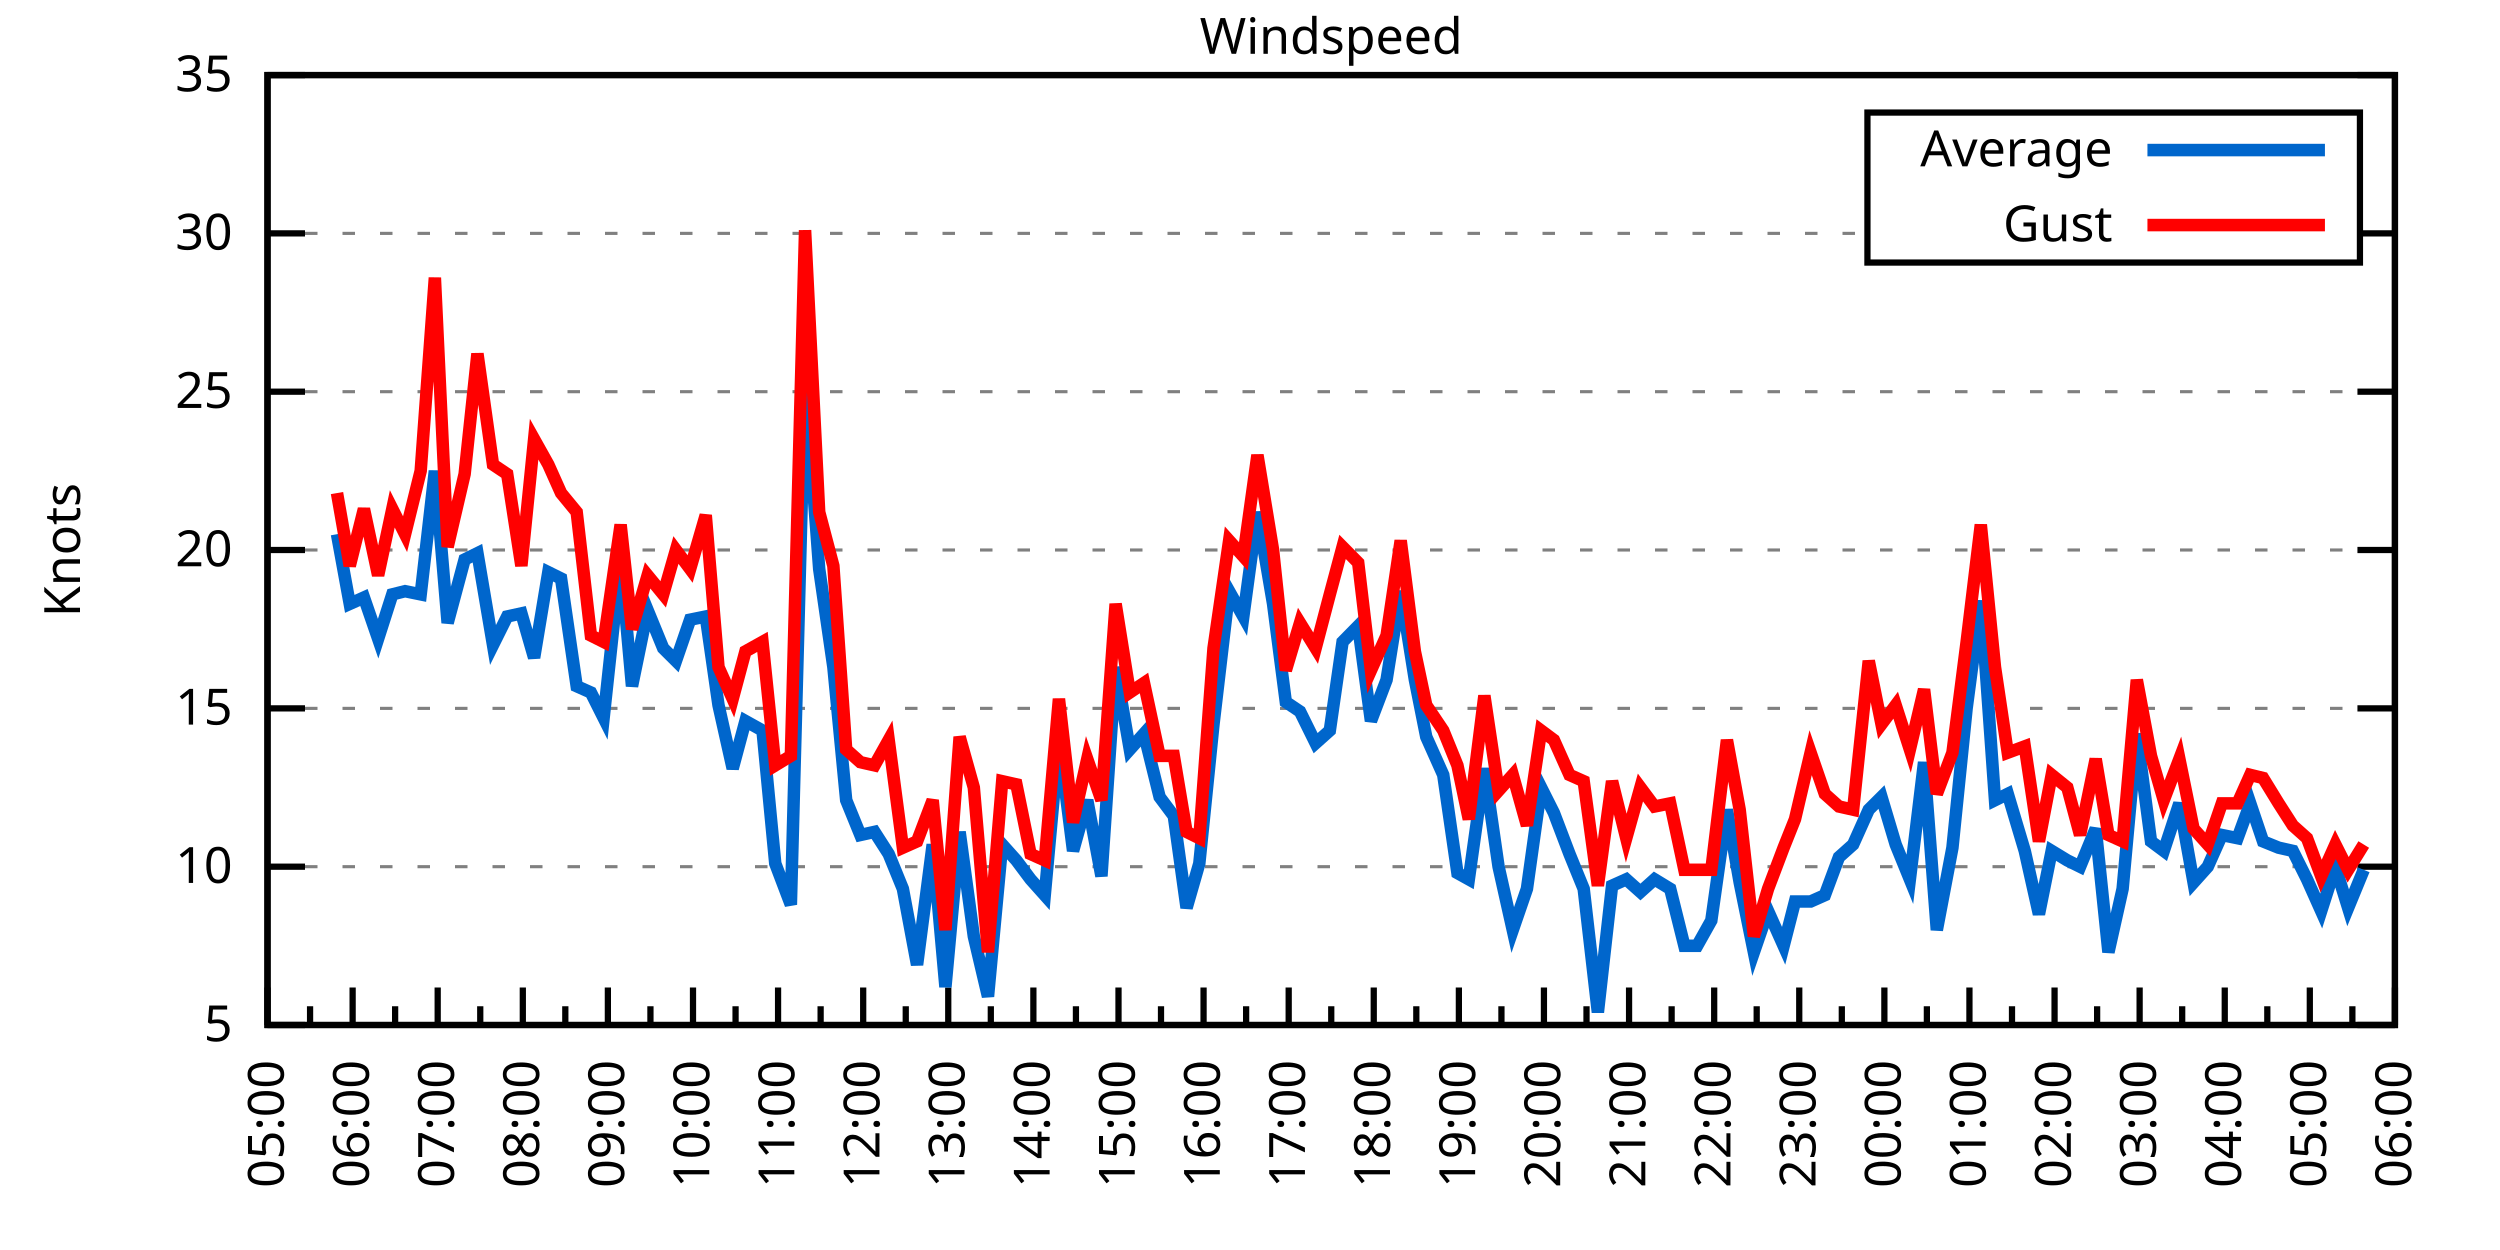
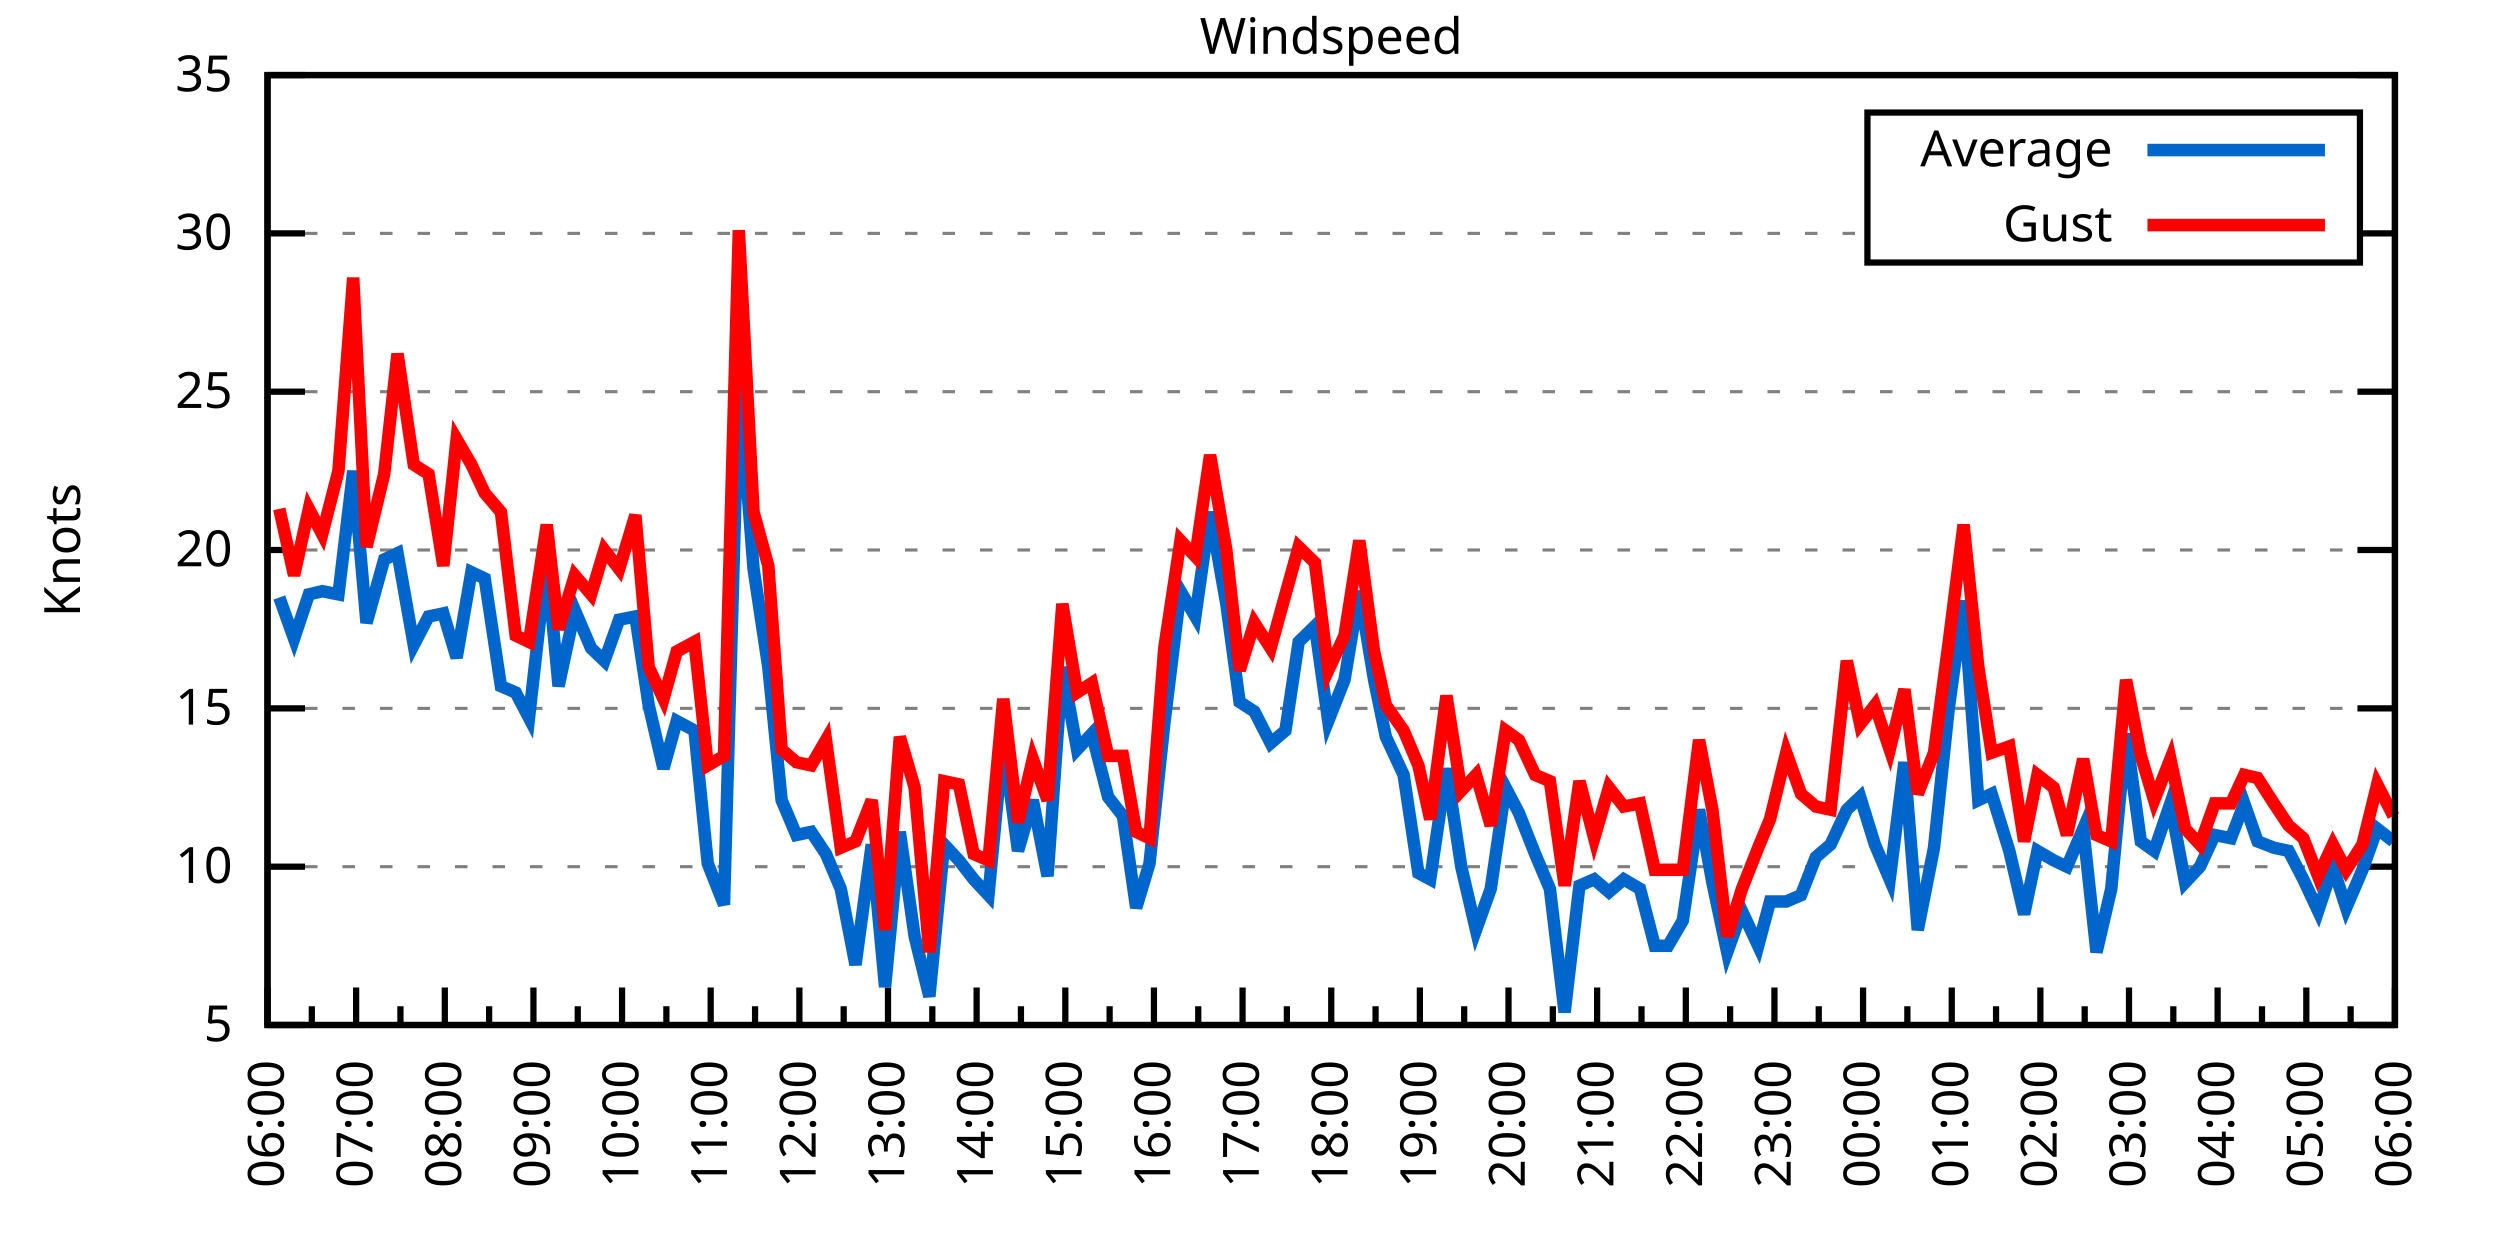
<svg xmlns="http://www.w3.org/2000/svg" xmlns:xlink="http://www.w3.org/1999/xlink" width="400" height="200" viewBox="0 0 400 200">
  <g id="gnuplot_canvas">
    <rect x="0" y="0" width="400" height="200" fill="none" />
    <defs>
      <circle id="gpDot" r="0.5" stroke-width="0.5" stroke="currentColor" />
      <path id="gpPt0" stroke-width="0.333" stroke="currentColor" d="M-1,0 h2 M0,-1 v2" />
      <path id="gpPt1" stroke-width="0.333" stroke="currentColor" d="M-1,-1 L1,1 M1,-1 L-1,1" />
      <path id="gpPt2" stroke-width="0.333" stroke="currentColor" d="M-1,0 L1,0 M0,-1 L0,1 M-1,-1 L1,1 M-1,1 L1,-1" />
      <rect id="gpPt3" stroke-width="0.333" stroke="currentColor" x="-1" y="-1" width="2" height="2" />
      <rect id="gpPt4" stroke-width="0.333" stroke="currentColor" fill="currentColor" x="-1" y="-1" width="2" height="2" />
      <circle id="gpPt5" stroke-width="0.333" stroke="currentColor" cx="0" cy="0" r="1" />
      <use xlink:href="#gpPt5" id="gpPt6" fill="currentColor" stroke="none" />
      <path id="gpPt7" stroke-width="0.333" stroke="currentColor" d="M0,-1.33 L-1.33,0.67 L1.33,0.67 z" />
      <use xlink:href="#gpPt7" id="gpPt8" fill="currentColor" stroke="none" />
      <use xlink:href="#gpPt7" id="gpPt9" stroke="currentColor" transform="rotate(180)" />
      <use xlink:href="#gpPt9" id="gpPt10" fill="currentColor" stroke="none" />
      <use xlink:href="#gpPt3" id="gpPt11" stroke="currentColor" transform="rotate(45)" />
      <use xlink:href="#gpPt11" id="gpPt12" fill="currentColor" stroke="none" />
      <path id="gpPt13" stroke-width="0.333" stroke="currentColor" d="M0,1.330 L1.265,0.411 L0.782,-1.067 L-0.782,-1.076 L-1.265,0.411 z" />
      <use xlink:href="#gpPt13" id="gpPt14" fill="currentColor" stroke="none" />
      <filter id="textbox" filterUnits="objectBoundingBox" x="0" y="0" height="1" width="1">
        <feFlood flood-color="white" flood-opacity="1" result="bgnd" />
        <feComposite in="SourceGraphic" in2="bgnd" operator="atop" />
      </filter>
      <filter id="greybox" filterUnits="objectBoundingBox" x="0" y="0" height="1" width="1">
        <feFlood flood-color="lightgrey" flood-opacity="1" result="grey" />
        <feComposite in="SourceGraphic" in2="grey" operator="atop" />
      </filter>
    </defs>
    <g fill="none" color="white" stroke="currentColor" stroke-width="1.00" stroke-linecap="butt" stroke-linejoin="miter">
</g>
    <g fill="none" color="black" stroke="currentColor" stroke-width="1.00" stroke-linecap="butt" stroke-linejoin="miter">
      <g stroke="none" shape-rendering="crispEdges">
        <polygon fill="rgb(255, 255, 255)" points="42.80,164.00 383.18,164.00 383.18,12.02 42.80,12.02 " />
      </g>
    </g>
    <g fill="none" color="black" stroke="currentColor" stroke-width="1.00" stroke-linecap="butt" stroke-linejoin="miter">
</g>
    <g fill="none" color="black" stroke="black" stroke-width="0.50" stroke-linecap="butt" stroke-linejoin="miter">
</g>
    <g fill="none" color="gray" stroke="currentColor" stroke-width="0.50" stroke-linecap="butt" stroke-linejoin="miter">
      <path stroke="gray" stroke-dasharray="2,4" class="gridline" d="M42.80,164.00 L383.19,164.00  " />
    </g>
    <g fill="none" color="gray" stroke="gray" stroke-width="1.00" stroke-linecap="butt" stroke-linejoin="miter">
</g>
    <g fill="none" color="black" stroke="currentColor" stroke-width="1.00" stroke-linecap="butt" stroke-linejoin="miter">
      <path stroke="black" d="M42.80,164.00 L48.80,164.00 M383.19,164.00 L377.19,164.00  " />
      <g transform="translate(37.20,166.60)" stroke="none" fill="black" font-family="Sans" font-size="8.00" text-anchor="end">
        <text>
          <tspan font-family="Sans"> 5</tspan>
        </text>
      </g>
    </g>
    <g fill="none" color="black" stroke="currentColor" stroke-width="1.00" stroke-linecap="butt" stroke-linejoin="miter">
</g>
    <g fill="none" color="black" stroke="black" stroke-width="0.50" stroke-linecap="butt" stroke-linejoin="miter">
</g>
    <g fill="none" color="gray" stroke="currentColor" stroke-width="0.50" stroke-linecap="butt" stroke-linejoin="miter">
      <path stroke="gray" stroke-dasharray="2,4" class="gridline" d="M42.80,138.67 L383.19,138.67  " />
    </g>
    <g fill="none" color="gray" stroke="gray" stroke-width="1.00" stroke-linecap="butt" stroke-linejoin="miter">
</g>
    <g fill="none" color="black" stroke="currentColor" stroke-width="1.00" stroke-linecap="butt" stroke-linejoin="miter">
      <path stroke="black" d="M42.80,138.67 L48.80,138.67 M383.19,138.67 L377.19,138.67  " />
      <g transform="translate(37.20,141.27)" stroke="none" fill="black" font-family="Sans" font-size="8.00" text-anchor="end">
        <text>
          <tspan font-family="Sans"> 10</tspan>
        </text>
      </g>
    </g>
    <g fill="none" color="black" stroke="currentColor" stroke-width="1.00" stroke-linecap="butt" stroke-linejoin="miter">
</g>
    <g fill="none" color="black" stroke="black" stroke-width="0.50" stroke-linecap="butt" stroke-linejoin="miter">
</g>
    <g fill="none" color="gray" stroke="currentColor" stroke-width="0.50" stroke-linecap="butt" stroke-linejoin="miter">
      <path stroke="gray" stroke-dasharray="2,4" class="gridline" d="M42.80,113.34 L383.19,113.34  " />
    </g>
    <g fill="none" color="gray" stroke="gray" stroke-width="1.00" stroke-linecap="butt" stroke-linejoin="miter">
</g>
    <g fill="none" color="black" stroke="currentColor" stroke-width="1.00" stroke-linecap="butt" stroke-linejoin="miter">
      <path stroke="black" d="M42.80,113.34 L48.80,113.34 M383.19,113.34 L377.19,113.34  " />
      <g transform="translate(37.20,115.94)" stroke="none" fill="black" font-family="Sans" font-size="8.00" text-anchor="end">
        <text>
          <tspan font-family="Sans"> 15</tspan>
        </text>
      </g>
    </g>
    <g fill="none" color="black" stroke="currentColor" stroke-width="1.00" stroke-linecap="butt" stroke-linejoin="miter">
</g>
    <g fill="none" color="black" stroke="black" stroke-width="0.50" stroke-linecap="butt" stroke-linejoin="miter">
</g>
    <g fill="none" color="gray" stroke="currentColor" stroke-width="0.50" stroke-linecap="butt" stroke-linejoin="miter">
      <path stroke="gray" stroke-dasharray="2,4" class="gridline" d="M42.80,88.00 L383.19,88.00  " />
    </g>
    <g fill="none" color="gray" stroke="gray" stroke-width="1.00" stroke-linecap="butt" stroke-linejoin="miter">
</g>
    <g fill="none" color="black" stroke="currentColor" stroke-width="1.00" stroke-linecap="butt" stroke-linejoin="miter">
      <path stroke="black" d="M42.80,88.00 L48.80,88.00 M383.19,88.00 L377.19,88.00  " />
      <g transform="translate(37.20,90.60)" stroke="none" fill="black" font-family="Sans" font-size="8.00" text-anchor="end">
        <text>
          <tspan font-family="Sans"> 20</tspan>
        </text>
      </g>
    </g>
    <g fill="none" color="black" stroke="currentColor" stroke-width="1.00" stroke-linecap="butt" stroke-linejoin="miter">
</g>
    <g fill="none" color="black" stroke="black" stroke-width="0.50" stroke-linecap="butt" stroke-linejoin="miter">
</g>
    <g fill="none" color="gray" stroke="currentColor" stroke-width="0.50" stroke-linecap="butt" stroke-linejoin="miter">
      <path stroke="gray" stroke-dasharray="2,4" class="gridline" d="M42.80,62.67 L383.19,62.67  " />
    </g>
    <g fill="none" color="gray" stroke="gray" stroke-width="1.00" stroke-linecap="butt" stroke-linejoin="miter">
</g>
    <g fill="none" color="black" stroke="currentColor" stroke-width="1.00" stroke-linecap="butt" stroke-linejoin="miter">
      <path stroke="black" d="M42.80,62.67 L48.80,62.67 M383.19,62.67 L377.19,62.67  " />
      <g transform="translate(37.20,65.27)" stroke="none" fill="black" font-family="Sans" font-size="8.00" text-anchor="end">
        <text>
          <tspan font-family="Sans"> 25</tspan>
        </text>
      </g>
    </g>
    <g fill="none" color="black" stroke="currentColor" stroke-width="1.00" stroke-linecap="butt" stroke-linejoin="miter">
</g>
    <g fill="none" color="black" stroke="black" stroke-width="0.50" stroke-linecap="butt" stroke-linejoin="miter">
</g>
    <g fill="none" color="gray" stroke="currentColor" stroke-width="0.50" stroke-linecap="butt" stroke-linejoin="miter">
      <path stroke="gray" stroke-dasharray="2,4" class="gridline" d="M42.80,37.34 L298.79,37.34 M377.59,37.34 L383.19,37.34  " />
    </g>
    <g fill="none" color="gray" stroke="gray" stroke-width="1.00" stroke-linecap="butt" stroke-linejoin="miter">
</g>
    <g fill="none" color="black" stroke="currentColor" stroke-width="1.00" stroke-linecap="butt" stroke-linejoin="miter">
      <path stroke="black" d="M42.80,37.34 L48.80,37.34 M383.19,37.34 L377.19,37.34  " />
      <g transform="translate(37.20,39.94)" stroke="none" fill="black" font-family="Sans" font-size="8.00" text-anchor="end">
        <text>
          <tspan font-family="Sans"> 30</tspan>
        </text>
      </g>
    </g>
    <g fill="none" color="black" stroke="currentColor" stroke-width="1.00" stroke-linecap="butt" stroke-linejoin="miter">
</g>
    <g fill="none" color="black" stroke="black" stroke-width="0.50" stroke-linecap="butt" stroke-linejoin="miter">
</g>
    <g fill="none" color="gray" stroke="currentColor" stroke-width="0.50" stroke-linecap="butt" stroke-linejoin="miter">
      <path stroke="gray" stroke-dasharray="2,4" class="gridline" d="M42.80,12.01 L383.19,12.01  " />
    </g>
    <g fill="none" color="gray" stroke="gray" stroke-width="1.00" stroke-linecap="butt" stroke-linejoin="miter">
</g>
    <g fill="none" color="black" stroke="currentColor" stroke-width="1.00" stroke-linecap="butt" stroke-linejoin="miter">
      <path stroke="black" d="M42.80,12.01 L48.80,12.01 M383.19,12.01 L377.19,12.01  " />
      <g transform="translate(37.20,14.61)" stroke="none" fill="black" font-family="Sans" font-size="8.00" text-anchor="end">
        <text>
          <tspan font-family="Sans"> 35</tspan>
        </text>
      </g>
    </g>
    <g fill="none" color="black" stroke="currentColor" stroke-width="1.00" stroke-linecap="butt" stroke-linejoin="miter">
      <path stroke="black" d="M42.80,164.00 L42.80,158.00  " />
      <g transform="translate(45.40,169.60) rotate(270)" stroke="none" fill="black" font-family="Sans" font-size="8.00" text-anchor="end">
        <text>
+           <tspan font-family="Sans">06:00</tspan>
+         </text>
+       </g>
+     </g>
+     <g fill="none" color="black" stroke="currentColor" stroke-width="1.00" stroke-linecap="butt" stroke-linejoin="miter">
+       <path stroke="black" d="M49.89,164.00 L49.89,161.00 M56.98,164.00 L56.98,158.00  " />
+       <g transform="translate(59.58,169.60) rotate(270)" stroke="none" fill="black" font-family="Sans" font-size="8.00" text-anchor="end">
+         <text>
+           <tspan font-family="Sans">07:00</tspan>
+         </text>
+       </g>
+     </g>
+     <g fill="none" color="black" stroke="currentColor" stroke-width="1.00" stroke-linecap="butt" stroke-linejoin="miter">
+       <path stroke="black" d="M64.07,164.00 L64.07,161.00 M71.17,164.00 L71.17,158.00  " />
+       <g transform="translate(73.77,169.60) rotate(270)" stroke="none" fill="black" font-family="Sans" font-size="8.00" text-anchor="end">
+         <text>
+           <tspan font-family="Sans">08:00</tspan>
+         </text>
+       </g>
+     </g>
+     <g fill="none" color="black" stroke="currentColor" stroke-width="1.00" stroke-linecap="butt" stroke-linejoin="miter">
+       <path stroke="black" d="M78.26,164.00 L78.26,161.00 M85.35,164.00 L85.35,158.00  " />
+       <g transform="translate(87.95,169.60) rotate(270)" stroke="none" fill="black" font-family="Sans" font-size="8.00" text-anchor="end">
+         <text>
+           <tspan font-family="Sans">09:00</tspan>
+         </text>
+       </g>
+     </g>
+     <g fill="none" color="black" stroke="currentColor" stroke-width="1.00" stroke-linecap="butt" stroke-linejoin="miter">
+       <path stroke="black" d="M92.44,164.00 L92.44,161.00 M99.53,164.00 L99.53,158.00  " />
+       <g transform="translate(102.13,169.60) rotate(270)" stroke="none" fill="black" font-family="Sans" font-size="8.00" text-anchor="end">
+         <text>
+           <tspan font-family="Sans">10:00</tspan>
+         </text>
+       </g>
+     </g>
+     <g fill="none" color="black" stroke="currentColor" stroke-width="1.00" stroke-linecap="butt" stroke-linejoin="miter">
+       <path stroke="black" d="M106.62,164.00 L106.62,161.00 M113.71,164.00 L113.71,158.00  " />
+       <g transform="translate(116.31,169.60) rotate(270)" stroke="none" fill="black" font-family="Sans" font-size="8.00" text-anchor="end">
+         <text>
+           <tspan font-family="Sans">11:00</tspan>
+         </text>
+       </g>
+     </g>
+     <g fill="none" color="black" stroke="currentColor" stroke-width="1.00" stroke-linecap="butt" stroke-linejoin="miter">
+       <path stroke="black" d="M120.81,164.00 L120.81,161.00 M127.90,164.00 L127.90,158.00  " />
+       <g transform="translate(130.50,169.60) rotate(270)" stroke="none" fill="black" font-family="Sans" font-size="8.00" text-anchor="end">
+         <text>
+           <tspan font-family="Sans">12:00</tspan>
+         </text>
+       </g>
+     </g>
+     <g fill="none" color="black" stroke="currentColor" stroke-width="1.00" stroke-linecap="butt" stroke-linejoin="miter">
+       <path stroke="black" d="M134.99,164.00 L134.99,161.00 M142.08,164.00 L142.08,158.00  " />
+       <g transform="translate(144.68,169.60) rotate(270)" stroke="none" fill="black" font-family="Sans" font-size="8.00" text-anchor="end">
+         <text>
+           <tspan font-family="Sans">13:00</tspan>
+         </text>
+       </g>
+     </g>
+     <g fill="none" color="black" stroke="currentColor" stroke-width="1.00" stroke-linecap="butt" stroke-linejoin="miter">
+       <path stroke="black" d="M149.17,164.00 L149.17,161.00 M156.26,164.00 L156.26,158.00  " />
+       <g transform="translate(158.86,169.60) rotate(270)" stroke="none" fill="black" font-family="Sans" font-size="8.00" text-anchor="end">
+         <text>
+           <tspan font-family="Sans">14:00</tspan>
+         </text>
+       </g>
+     </g>
+     <g fill="none" color="black" stroke="currentColor" stroke-width="1.00" stroke-linecap="butt" stroke-linejoin="miter">
+       <path stroke="black" d="M163.35,164.00 L163.35,161.00 M170.45,164.00 L170.45,158.00  " />
+       <g transform="translate(173.05,169.60) rotate(270)" stroke="none" fill="black" font-family="Sans" font-size="8.00" text-anchor="end">
+         <text>
+           <tspan font-family="Sans">15:00</tspan>
+         </text>
+       </g>
+     </g>
+     <g fill="none" color="black" stroke="currentColor" stroke-width="1.00" stroke-linecap="butt" stroke-linejoin="miter">
+       <path stroke="black" d="M177.54,164.00 L177.54,161.00 M184.63,164.00 L184.63,158.00  " />
+       <g transform="translate(187.23,169.60) rotate(270)" stroke="none" fill="black" font-family="Sans" font-size="8.00" text-anchor="end">
+         <text>
+           <tspan font-family="Sans">16:00</tspan>
+         </text>
+       </g>
+     </g>
+     <g fill="none" color="black" stroke="currentColor" stroke-width="1.00" stroke-linecap="butt" stroke-linejoin="miter">
+       <path stroke="black" d="M191.72,164.00 L191.72,161.00 M198.81,164.00 L198.81,158.00  " />
+       <g transform="translate(201.41,169.60) rotate(270)" stroke="none" fill="black" font-family="Sans" font-size="8.00" text-anchor="end">
+         <text>
+           <tspan font-family="Sans">17:00</tspan>
+         </text>
+       </g>
+     </g>
+     <g fill="none" color="black" stroke="currentColor" stroke-width="1.00" stroke-linecap="butt" stroke-linejoin="miter">
+       <path stroke="black" d="M205.90,164.00 L205.90,161.00 M213.00,164.00 L213.00,158.00  " />
+       <g transform="translate(215.60,169.60) rotate(270)" stroke="none" fill="black" font-family="Sans" font-size="8.00" text-anchor="end">
+         <text>
+           <tspan font-family="Sans">18:00</tspan>
+         </text>
+       </g>
+     </g>
+     <g fill="none" color="black" stroke="currentColor" stroke-width="1.00" stroke-linecap="butt" stroke-linejoin="miter">
+       <path stroke="black" d="M220.09,164.00 L220.09,161.00 M227.18,164.00 L227.18,158.00  " />
+       <g transform="translate(229.78,169.60) rotate(270)" stroke="none" fill="black" font-family="Sans" font-size="8.00" text-anchor="end">
+         <text>
+           <tspan font-family="Sans">19:00</tspan>
+         </text>
+       </g>
+     </g>
+     <g fill="none" color="black" stroke="currentColor" stroke-width="1.00" stroke-linecap="butt" stroke-linejoin="miter">
+       <path stroke="black" d="M234.27,164.00 L234.27,161.00 M241.36,164.00 L241.36,158.00  " />
+       <g transform="translate(243.96,169.60) rotate(270)" stroke="none" fill="black" font-family="Sans" font-size="8.00" text-anchor="end">
+         <text>
+           <tspan font-family="Sans">20:00</tspan>
+         </text>
+       </g>
+     </g>
+     <g fill="none" color="black" stroke="currentColor" stroke-width="1.00" stroke-linecap="butt" stroke-linejoin="miter">
+       <path stroke="black" d="M248.45,164.00 L248.45,161.00 M255.54,164.00 L255.54,158.00  " />
+       <g transform="translate(258.14,169.60) rotate(270)" stroke="none" fill="black" font-family="Sans" font-size="8.00" text-anchor="end">
+         <text>
+           <tspan font-family="Sans">21:00</tspan>
+         </text>
+       </g>
+     </g>
+     <g fill="none" color="black" stroke="currentColor" stroke-width="1.00" stroke-linecap="butt" stroke-linejoin="miter">
+       <path stroke="black" d="M262.64,164.00 L262.64,161.00 M269.73,164.00 L269.73,158.00  " />
+       <g transform="translate(272.33,169.60) rotate(270)" stroke="none" fill="black" font-family="Sans" font-size="8.00" text-anchor="end">
+         <text>
+           <tspan font-family="Sans">22:00</tspan>
+         </text>
+       </g>
+     </g>
+     <g fill="none" color="black" stroke="currentColor" stroke-width="1.00" stroke-linecap="butt" stroke-linejoin="miter">
+       <path stroke="black" d="M276.82,164.00 L276.82,161.00 M283.91,164.00 L283.91,158.00  " />
+       <g transform="translate(286.51,169.60) rotate(270)" stroke="none" fill="black" font-family="Sans" font-size="8.00" text-anchor="end">
+         <text>
+           <tspan font-family="Sans">23:00</tspan>
+         </text>
+       </g>
+     </g>
+     <g fill="none" color="black" stroke="currentColor" stroke-width="1.00" stroke-linecap="butt" stroke-linejoin="miter">
+       <path stroke="black" d="M291.00,164.00 L291.00,161.00 M298.09,164.00 L298.09,158.00  " />
+       <g transform="translate(300.69,169.60) rotate(270)" stroke="none" fill="black" font-family="Sans" font-size="8.00" text-anchor="end">
+         <text>
+           <tspan font-family="Sans">00:00</tspan>
+         </text>
+       </g>
+     </g>
+     <g fill="none" color="black" stroke="currentColor" stroke-width="1.00" stroke-linecap="butt" stroke-linejoin="miter">
+       <path stroke="black" d="M305.18,164.00 L305.18,161.00 M312.28,164.00 L312.28,158.00  " />
+       <g transform="translate(314.88,169.60) rotate(270)" stroke="none" fill="black" font-family="Sans" font-size="8.00" text-anchor="end">
+         <text>
+           <tspan font-family="Sans">01:00</tspan>
+         </text>
+       </g>
+     </g>
+     <g fill="none" color="black" stroke="currentColor" stroke-width="1.00" stroke-linecap="butt" stroke-linejoin="miter">
+       <path stroke="black" d="M319.37,164.00 L319.37,161.00 M326.46,164.00 L326.46,158.00  " />
+       <g transform="translate(329.06,169.60) rotate(270)" stroke="none" fill="black" font-family="Sans" font-size="8.00" text-anchor="end">
+         <text>
+           <tspan font-family="Sans">02:00</tspan>
+         </text>
+       </g>
+     </g>
+     <g fill="none" color="black" stroke="currentColor" stroke-width="1.00" stroke-linecap="butt" stroke-linejoin="miter">
+       <path stroke="black" d="M333.55,164.00 L333.55,161.00 M340.64,164.00 L340.64,158.00  " />
+       <g transform="translate(343.24,169.60) rotate(270)" stroke="none" fill="black" font-family="Sans" font-size="8.00" text-anchor="end">
+         <text>
+           <tspan font-family="Sans">03:00</tspan>
+         </text>
+       </g>
+     </g>
+     <g fill="none" color="black" stroke="currentColor" stroke-width="1.00" stroke-linecap="butt" stroke-linejoin="miter">
+       <path stroke="black" d="M347.73,164.00 L347.73,161.00 M354.82,164.00 L354.82,158.00  " />
+       <g transform="translate(357.42,169.60) rotate(270)" stroke="none" fill="black" font-family="Sans" font-size="8.00" text-anchor="end">
+         <text>
+           <tspan font-family="Sans">04:00</tspan>
+         </text>
+       </g>
+     </g>
+     <g fill="none" color="black" stroke="currentColor" stroke-width="1.00" stroke-linecap="butt" stroke-linejoin="miter">
+       <path stroke="black" d="M361.92,164.00 L361.92,161.00 M369.01,164.00 L369.01,158.00  " />
+       <g transform="translate(371.61,169.60) rotate(270)" stroke="none" fill="black" font-family="Sans" font-size="8.00" text-anchor="end">
+         <text>
          <tspan font-family="Sans">05:00</tspan>
        </text>
      </g>
    </g>
    <g fill="none" color="black" stroke="currentColor" stroke-width="1.00" stroke-linecap="butt" stroke-linejoin="miter">
-       <path stroke="black" d="M49.61,164.00 L49.61,161.00 M56.42,164.00 L56.42,158.00  " />
-       <g transform="translate(59.02,169.60) rotate(270)" stroke="none" fill="black" font-family="Sans" font-size="8.00" text-anchor="end">
-         <text>
-           <tspan font-family="Sans">06:00</tspan>
-         </text>
-       </g>
-     </g>
-     <g fill="none" color="black" stroke="currentColor" stroke-width="1.00" stroke-linecap="butt" stroke-linejoin="miter">
-       <path stroke="black" d="M63.22,164.00 L63.22,161.00 M70.03,164.00 L70.03,158.00  " />
-       <g transform="translate(72.63,169.60) rotate(270)" stroke="none" fill="black" font-family="Sans" font-size="8.00" text-anchor="end">
-         <text>
-           <tspan font-family="Sans">07:00</tspan>
-         </text>
-       </g>
-     </g>
-     <g fill="none" color="black" stroke="currentColor" stroke-width="1.00" stroke-linecap="butt" stroke-linejoin="miter">
-       <path stroke="black" d="M76.84,164.00 L76.84,161.00 M83.65,164.00 L83.65,158.00  " />
-       <g transform="translate(86.25,169.60) rotate(270)" stroke="none" fill="black" font-family="Sans" font-size="8.00" text-anchor="end">
-         <text>
-           <tspan font-family="Sans">08:00</tspan>
-         </text>
-       </g>
-     </g>
-     <g fill="none" color="black" stroke="currentColor" stroke-width="1.00" stroke-linecap="butt" stroke-linejoin="miter">
-       <path stroke="black" d="M90.45,164.00 L90.45,161.00 M97.26,164.00 L97.26,158.00  " />
-       <g transform="translate(99.86,169.60) rotate(270)" stroke="none" fill="black" font-family="Sans" font-size="8.00" text-anchor="end">
-         <text>
-           <tspan font-family="Sans">09:00</tspan>
-         </text>
-       </g>
-     </g>
-     <g fill="none" color="black" stroke="currentColor" stroke-width="1.00" stroke-linecap="butt" stroke-linejoin="miter">
-       <path stroke="black" d="M104.07,164.00 L104.07,161.00 M110.88,164.00 L110.88,158.00  " />
-       <g transform="translate(113.48,169.60) rotate(270)" stroke="none" fill="black" font-family="Sans" font-size="8.00" text-anchor="end">
-         <text>
-           <tspan font-family="Sans">10:00</tspan>
-         </text>
-       </g>
-     </g>
-     <g fill="none" color="black" stroke="currentColor" stroke-width="1.00" stroke-linecap="butt" stroke-linejoin="miter">
-       <path stroke="black" d="M117.69,164.00 L117.69,161.00 M124.49,164.00 L124.49,158.00  " />
-       <g transform="translate(127.09,169.60) rotate(270)" stroke="none" fill="black" font-family="Sans" font-size="8.00" text-anchor="end">
-         <text>
-           <tspan font-family="Sans">11:00</tspan>
-         </text>
-       </g>
-     </g>
-     <g fill="none" color="black" stroke="currentColor" stroke-width="1.00" stroke-linecap="butt" stroke-linejoin="miter">
-       <path stroke="black" d="M131.30,164.00 L131.30,161.00 M138.11,164.00 L138.11,158.00  " />
-       <g transform="translate(140.71,169.60) rotate(270)" stroke="none" fill="black" font-family="Sans" font-size="8.00" text-anchor="end">
-         <text>
-           <tspan font-family="Sans">12:00</tspan>
-         </text>
-       </g>
-     </g>
-     <g fill="none" color="black" stroke="currentColor" stroke-width="1.00" stroke-linecap="butt" stroke-linejoin="miter">
-       <path stroke="black" d="M144.92,164.00 L144.92,161.00 M151.72,164.00 L151.72,158.00  " />
-       <g transform="translate(154.32,169.60) rotate(270)" stroke="none" fill="black" font-family="Sans" font-size="8.00" text-anchor="end">
-         <text>
-           <tspan font-family="Sans">13:00</tspan>
-         </text>
-       </g>
-     </g>
-     <g fill="none" color="black" stroke="currentColor" stroke-width="1.00" stroke-linecap="butt" stroke-linejoin="miter">
-       <path stroke="black" d="M158.53,164.00 L158.53,161.00 M165.34,164.00 L165.34,158.00  " />
-       <g transform="translate(167.94,169.60) rotate(270)" stroke="none" fill="black" font-family="Sans" font-size="8.00" text-anchor="end">
-         <text>
-           <tspan font-family="Sans">14:00</tspan>
-         </text>
-       </g>
-     </g>
-     <g fill="none" color="black" stroke="currentColor" stroke-width="1.00" stroke-linecap="butt" stroke-linejoin="miter">
-       <path stroke="black" d="M172.15,164.00 L172.15,161.00 M178.96,164.00 L178.96,158.00  " />
-       <g transform="translate(181.56,169.60) rotate(270)" stroke="none" fill="black" font-family="Sans" font-size="8.00" text-anchor="end">
-         <text>
-           <tspan font-family="Sans">15:00</tspan>
-         </text>
-       </g>
-     </g>
-     <g fill="none" color="black" stroke="currentColor" stroke-width="1.00" stroke-linecap="butt" stroke-linejoin="miter">
-       <path stroke="black" d="M185.76,164.00 L185.76,161.00 M192.57,164.00 L192.57,158.00  " />
-       <g transform="translate(195.17,169.60) rotate(270)" stroke="none" fill="black" font-family="Sans" font-size="8.00" text-anchor="end">
-         <text>
-           <tspan font-family="Sans">16:00</tspan>
-         </text>
-       </g>
-     </g>
-     <g fill="none" color="black" stroke="currentColor" stroke-width="1.00" stroke-linecap="butt" stroke-linejoin="miter">
-       <path stroke="black" d="M199.38,164.00 L199.38,161.00 M206.19,164.00 L206.19,158.00  " />
-       <g transform="translate(208.79,169.60) rotate(270)" stroke="none" fill="black" font-family="Sans" font-size="8.00" text-anchor="end">
-         <text>
-           <tspan font-family="Sans">17:00</tspan>
-         </text>
-       </g>
-     </g>
-     <g fill="none" color="black" stroke="currentColor" stroke-width="1.00" stroke-linecap="butt" stroke-linejoin="miter">
-       <path stroke="black" d="M213.00,164.00 L213.00,161.00 M219.80,164.00 L219.80,158.00  " />
-       <g transform="translate(222.40,169.60) rotate(270)" stroke="none" fill="black" font-family="Sans" font-size="8.00" text-anchor="end">
-         <text>
-           <tspan font-family="Sans">18:00</tspan>
-         </text>
-       </g>
-     </g>
-     <g fill="none" color="black" stroke="currentColor" stroke-width="1.00" stroke-linecap="butt" stroke-linejoin="miter">
-       <path stroke="black" d="M226.61,164.00 L226.61,161.00 M233.42,164.00 L233.42,158.00  " />
-       <g transform="translate(236.02,169.60) rotate(270)" stroke="none" fill="black" font-family="Sans" font-size="8.00" text-anchor="end">
-         <text>
-           <tspan font-family="Sans">19:00</tspan>
-         </text>
-       </g>
-     </g>
-     <g fill="none" color="black" stroke="currentColor" stroke-width="1.00" stroke-linecap="butt" stroke-linejoin="miter">
-       <path stroke="black" d="M240.23,164.00 L240.23,161.00 M247.03,164.00 L247.03,158.00  " />
-       <g transform="translate(249.63,169.60) rotate(270)" stroke="none" fill="black" font-family="Sans" font-size="8.00" text-anchor="end">
-         <text>
-           <tspan font-family="Sans">20:00</tspan>
-         </text>
-       </g>
-     </g>
-     <g fill="none" color="black" stroke="currentColor" stroke-width="1.00" stroke-linecap="butt" stroke-linejoin="miter">
-       <path stroke="black" d="M253.84,164.00 L253.84,161.00 M260.65,164.00 L260.65,158.00  " />
-       <g transform="translate(263.25,169.60) rotate(270)" stroke="none" fill="black" font-family="Sans" font-size="8.00" text-anchor="end">
-         <text>
-           <tspan font-family="Sans">21:00</tspan>
-         </text>
-       </g>
-     </g>
-     <g fill="none" color="black" stroke="currentColor" stroke-width="1.00" stroke-linecap="butt" stroke-linejoin="miter">
-       <path stroke="black" d="M267.46,164.00 L267.46,161.00 M274.27,164.00 L274.27,158.00  " />
-       <g transform="translate(276.87,169.60) rotate(270)" stroke="none" fill="black" font-family="Sans" font-size="8.00" text-anchor="end">
-         <text>
-           <tspan font-family="Sans">22:00</tspan>
-         </text>
-       </g>
-     </g>
-     <g fill="none" color="black" stroke="currentColor" stroke-width="1.00" stroke-linecap="butt" stroke-linejoin="miter">
-       <path stroke="black" d="M281.07,164.00 L281.07,161.00 M287.88,164.00 L287.88,158.00  " />
-       <g transform="translate(290.48,169.60) rotate(270)" stroke="none" fill="black" font-family="Sans" font-size="8.00" text-anchor="end">
-         <text>
-           <tspan font-family="Sans">23:00</tspan>
-         </text>
-       </g>
-     </g>
-     <g fill="none" color="black" stroke="currentColor" stroke-width="1.00" stroke-linecap="butt" stroke-linejoin="miter">
-       <path stroke="black" d="M294.69,164.00 L294.69,161.00 M301.50,164.00 L301.50,158.00  " />
-       <g transform="translate(304.10,169.60) rotate(270)" stroke="none" fill="black" font-family="Sans" font-size="8.00" text-anchor="end">
-         <text>
-           <tspan font-family="Sans">00:00</tspan>
-         </text>
-       </g>
-     </g>
-     <g fill="none" color="black" stroke="currentColor" stroke-width="1.00" stroke-linecap="butt" stroke-linejoin="miter">
-       <path stroke="black" d="M308.30,164.00 L308.30,161.00 M315.11,164.00 L315.11,158.00  " />
-       <g transform="translate(317.71,169.60) rotate(270)" stroke="none" fill="black" font-family="Sans" font-size="8.00" text-anchor="end">
-         <text>
-           <tspan font-family="Sans">01:00</tspan>
-         </text>
-       </g>
-     </g>
-     <g fill="none" color="black" stroke="currentColor" stroke-width="1.00" stroke-linecap="butt" stroke-linejoin="miter">
-       <path stroke="black" d="M321.92,164.00 L321.92,161.00 M328.73,164.00 L328.73,158.00  " />
-       <g transform="translate(331.33,169.60) rotate(270)" stroke="none" fill="black" font-family="Sans" font-size="8.00" text-anchor="end">
-         <text>
-           <tspan font-family="Sans">02:00</tspan>
-         </text>
-       </g>
-     </g>
-     <g fill="none" color="black" stroke="currentColor" stroke-width="1.00" stroke-linecap="butt" stroke-linejoin="miter">
-       <path stroke="black" d="M335.54,164.00 L335.54,161.00 M342.34,164.00 L342.34,158.00  " />
-       <g transform="translate(344.94,169.60) rotate(270)" stroke="none" fill="black" font-family="Sans" font-size="8.00" text-anchor="end">
-         <text>
-           <tspan font-family="Sans">03:00</tspan>
-         </text>
-       </g>
-     </g>
-     <g fill="none" color="black" stroke="currentColor" stroke-width="1.00" stroke-linecap="butt" stroke-linejoin="miter">
-       <path stroke="black" d="M349.15,164.00 L349.15,161.00 M355.96,164.00 L355.96,158.00  " />
-       <g transform="translate(358.56,169.60) rotate(270)" stroke="none" fill="black" font-family="Sans" font-size="8.00" text-anchor="end">
-         <text>
-           <tspan font-family="Sans">04:00</tspan>
-         </text>
-       </g>
-     </g>
-     <g fill="none" color="black" stroke="currentColor" stroke-width="1.00" stroke-linecap="butt" stroke-linejoin="miter">
-       <path stroke="black" d="M362.77,164.00 L362.77,161.00 M369.57,164.00 L369.57,158.00  " />
-       <g transform="translate(372.17,169.60) rotate(270)" stroke="none" fill="black" font-family="Sans" font-size="8.00" text-anchor="end">
-         <text>
-           <tspan font-family="Sans">05:00</tspan>
-         </text>
-       </g>
-     </g>
-     <g fill="none" color="black" stroke="currentColor" stroke-width="1.00" stroke-linecap="butt" stroke-linejoin="miter">
-       <path stroke="black" d="M376.38,164.00 L376.38,161.00 M383.19,164.00 L383.19,158.00  " />
+       <path stroke="black" d="M376.10,164.00 L376.10,161.00 M383.19,164.00 L383.19,158.00  " />
      <g transform="translate(385.79,169.60) rotate(270)" stroke="none" fill="black" font-family="Sans" font-size="8.00" text-anchor="end">
        <text>
          <tspan font-family="Sans">06:00</tspan>
        </text>
      </g>
    </g>
    <g fill="none" color="black" stroke="currentColor" stroke-width="1.00" stroke-linecap="butt" stroke-linejoin="miter">
</g>
    <g fill="none" color="black" stroke="currentColor" stroke-width="1.00" stroke-linecap="butt" stroke-linejoin="miter">
      <path stroke="black" d="M42.80,12.01 L42.80,164.00 L383.19,164.00 L383.19,12.01 L42.80,12.01 Z  " />
    </g>
    <g fill="none" color="black" stroke="currentColor" stroke-width="1.00" stroke-linecap="butt" stroke-linejoin="miter">
      <g transform="translate(12.80,88.01) rotate(270)" stroke="none" fill="black" font-family="Sans" font-size="8.00" text-anchor="middle">
        <text>
          <tspan font-family="Sans">Knots</tspan>
        </text>
      </g>
    </g>
    <g fill="none" color="black" stroke="currentColor" stroke-width="1.00" stroke-linecap="butt" stroke-linejoin="miter">
</g>
    <g fill="none" color="black" stroke="currentColor" stroke-width="1.00" stroke-linecap="butt" stroke-linejoin="miter">
      <path stroke="black" d="M298.79,42.01 L298.79,18.01 L377.59,18.01 L377.59,42.01 L298.79,42.01 Z  " />
    </g>
    <g id="Windspeed_plot_1">
      <g fill="none" color="white" stroke="black" stroke-width="2.00" stroke-linecap="butt" stroke-linejoin="miter">
</g>
      <g fill="none" color="black" stroke="currentColor" stroke-width="2.00" stroke-linecap="butt" stroke-linejoin="miter">
        <g transform="translate(337.99,26.61)" stroke="none" fill="black" font-family="Sans" font-size="8.00" text-anchor="end">
          <text>
            <tspan font-family="Sans">Average</tspan>
          </text>
        </g>
      </g>
      <g fill="none" color="black" stroke="currentColor" stroke-width="2.00" stroke-linecap="butt" stroke-linejoin="miter">
-         <path stroke="rgb(  0, 102, 204)" d="M343.59,24.01 L371.99,24.01 M53.92,85.47 L55.96,96.62 L58.23,95.60 L60.50,102.19 L62.77,95.10 L64.81,94.59   L67.31,95.10 L69.58,75.34 L71.62,99.66 L74.34,89.52 L76.39,88.51 L78.88,103.20 L81.15,98.64 L83.42,98.14   L85.46,105.23 L87.73,91.55 L89.77,92.56 L92.27,109.79 L94.54,110.80 L96.58,114.86 L99.30,89.52 L101.12,109.79   L103.62,97.63 L106.11,103.71 L108.15,105.74 L110.42,99.15 L112.92,98.64 L114.96,112.83 L117.23,122.96 L119.27,115.36   L122.00,116.88 L124.04,138.16 L126.54,144.75 L128.81,60.65 L131.07,91.04 L133.34,106.75 L135.39,128.03 L137.66,133.60   L139.92,133.10 L142.19,136.64 L144.46,142.21 L146.73,154.37 L149.23,135.12 L151.27,157.92 L153.54,133.10 L155.81,149.81   L158.08,159.44 L160.35,135.12 L162.62,137.66 L164.89,140.69 L167.16,143.23 L169.43,118.40 L171.69,136.14 L173.96,128.03   L176.23,140.19 L178.50,106.75 L180.77,119.92 L183.04,117.39 L185.54,127.52 L187.81,130.56 L189.85,145.25 L191.89,138.16   L194.16,115.87 L196.66,94.59 L198.93,98.64 L201.19,81.93 L203.69,96.62 L205.73,112.32 L208.00,113.84 L210.50,118.91   L212.77,116.88 L214.81,102.70 L217.31,100.16 L219.35,115.36 L221.85,108.78 L224.11,94.59 L226.38,108.78 L228.20,117.90   L230.92,123.98 L233.19,139.68 L235.01,140.69 L237.50,122.96 L239.77,138.67 L242.04,148.80 L244.31,142.21 L246.58,126.00   L248.62,130.06 L251.12,136.64 L253.39,142.21 L255.66,161.97 L257.93,141.71 L260.20,140.69 L262.47,142.72 L264.73,140.69   L267.23,142.21 L269.50,151.33 L271.54,151.33 L273.81,147.28 L276.31,129.55 L278.35,141.20 L280.62,152.35 L282.89,145.76   L285.38,151.33 L287.20,144.24 L289.70,144.24 L291.97,143.23 L294.23,137.15 L296.50,135.12 L299.00,129.55 L301.04,127.52   L303.31,135.12 L305.58,140.69 L307.85,121.95 L309.89,148.80 L312.39,135.63 L314.66,113.34 L316.93,96.11 L319.20,128.03   L321.24,127.02 L323.96,136.14 L326.23,146.27 L328.27,136.14 L330.77,137.66 L332.81,138.67 L335.31,132.59 L337.35,152.35   L339.62,142.21 L341.89,117.39 L344.16,134.62 L346.20,136.14 L348.70,128.54 L350.97,141.20 L353.24,138.67 L355.50,133.60   L358.00,134.11 L360.04,128.54 L362.09,134.62 L364.58,135.63 L366.85,136.14 L369.12,140.69 L371.39,145.76 L373.66,138.67   L375.70,145.25 L378.20,139.17  " />
+         <path stroke="rgb(  0, 102, 204)" d="M343.59,24.01 L371.99,24.01 M44.69,95.60 L47.05,102.19 L49.42,95.10 L51.55,94.59 L54.15,95.10 L56.51,75.34   L58.64,99.66 L61.47,89.52 L63.60,88.51 L66.20,103.20 L68.57,98.64 L70.93,98.14 L73.06,105.23 L75.42,91.55   L77.55,92.56 L80.15,109.79 L82.51,110.80 L84.64,114.86 L87.48,89.52 L89.37,109.79 L91.97,97.63 L94.57,103.71   L96.70,105.74 L99.06,99.15 L101.66,98.64 L103.79,112.83 L106.15,122.96 L108.28,115.36 L111.11,116.88 L113.24,138.16   L115.84,144.75 L118.21,60.65 L120.57,91.04 L122.93,106.75 L125.06,128.03 L127.42,133.60 L129.79,133.10 L132.15,136.64   L134.52,142.21 L136.88,154.37 L139.48,135.12 L141.61,157.92 L143.97,133.10 L146.34,149.81 L148.70,159.44 L151.06,135.12   L153.43,137.66 L155.79,140.69 L158.15,143.23 L160.52,118.40 L162.88,136.14 L165.25,128.03 L167.61,140.19 L169.97,106.75   L172.34,119.92 L174.70,117.39 L177.30,127.52 L179.67,130.56 L181.79,145.25 L183.92,138.16 L186.28,115.87 L188.88,94.59   L191.25,98.64 L193.61,81.93 L196.21,96.62 L198.34,112.32 L200.70,113.84 L203.30,118.91 L205.67,116.88 L207.79,102.70   L210.39,100.16 L212.52,115.36 L215.12,108.78 L217.49,94.59 L219.85,108.78 L221.74,117.90 L224.58,123.98 L226.94,139.68   L228.83,140.69 L231.43,122.96 L233.80,138.67 L236.16,148.80 L238.52,142.21 L240.89,126.00 L243.02,130.06 L245.62,136.64   L247.98,142.21 L250.34,161.97 L252.71,141.71 L255.07,140.69 L257.43,142.72 L259.80,140.69 L262.40,142.21 L264.76,151.33   L266.89,151.33 L269.25,147.28 L271.85,129.55 L273.98,141.20 L276.35,152.35 L278.71,145.76 L281.31,151.33 L283.20,144.24   L285.80,144.24 L288.16,143.23 L290.53,137.15 L292.89,135.12 L295.49,129.55 L297.62,127.52 L299.98,135.12 L302.35,140.69   L304.71,121.95 L306.84,148.80 L309.44,135.63 L311.80,113.34 L314.17,96.11 L316.53,128.03 L318.66,127.02 L321.49,136.14   L323.86,146.27 L325.99,136.14 L328.59,137.66 L330.71,138.67 L333.31,132.59 L335.44,152.35 L337.80,142.21 L340.17,117.39   L342.53,134.62 L344.66,136.14 L347.26,128.54 L349.62,141.20 L351.99,138.67 L354.35,133.60 L356.95,134.11 L359.08,128.54   L361.21,134.62 L363.81,135.63 L366.17,136.14 L368.53,140.69 L370.90,145.76 L373.26,138.67 L375.39,145.25 L377.99,139.17   L380.35,132.59 L382.95,134.62  " />
      </g>
    </g>
    <g id="Windspeed_plot_2">
      <g fill="none" color="black" stroke="currentColor" stroke-width="2.00" stroke-linecap="butt" stroke-linejoin="miter">
        <g transform="translate(337.99,38.61)" stroke="none" fill="black" font-family="Sans" font-size="8.00" text-anchor="end">
          <text>
            <tspan font-family="Sans">Gust</tspan>
          </text>
        </g>
      </g>
      <g fill="none" color="black" stroke="currentColor" stroke-width="2.00" stroke-linecap="butt" stroke-linejoin="miter">
-         <path stroke="rgb(255,   0,   0)" d="M343.59,36.01 L371.99,36.01 M53.92,78.89 L55.96,90.54 L58.23,81.42 L60.50,92.06 L62.77,81.42 L64.81,85.47   L67.31,75.34 L69.58,44.43 L71.62,87.50 L74.34,75.85 L76.39,56.59 L78.88,74.33 L81.15,75.85 L83.42,90.54   L85.46,70.27 L87.73,74.33 L89.77,78.89 L92.27,81.93 L94.54,101.68 L96.58,102.70 L99.30,83.95 L101.12,100.67   L103.62,92.06 L106.11,95.10 L108.15,88.00 L110.42,91.04 L112.92,82.43 L114.96,106.75 L117.23,111.82 L119.27,104.22   L122.00,102.70 L124.04,122.46 L126.54,120.94 L128.81,36.84 L131.07,81.93 L133.34,90.54 L135.39,119.92 L137.66,121.95   L139.92,122.46 L142.19,118.40 L144.46,135.63 L146.73,134.62 L149.23,128.03 L151.27,148.80 L153.54,117.90 L155.81,126.00   L158.08,152.35 L160.35,124.99 L162.62,125.50 L164.89,136.64 L167.16,137.66 L169.43,111.82 L171.69,131.58 L173.96,121.44   L176.23,128.03 L178.50,96.62 L180.77,110.80 L183.04,109.28 L185.54,120.94 L187.81,120.94 L189.85,133.10 L191.89,134.11   L194.16,103.71 L196.66,86.49 L198.93,89.02 L201.19,72.81 L203.69,88.00 L205.73,107.26 L208.00,99.66 L210.50,103.71   L212.77,95.10 L214.81,87.50 L217.31,90.03 L219.35,107.26 L221.85,101.68 L224.11,86.49 L226.38,104.22 L228.20,112.83   L230.92,116.88 L233.19,122.46 L235.01,131.07 L237.50,111.31 L239.77,126.51 L242.04,123.98 L244.31,132.08 L246.58,116.88   L248.62,118.40 L251.12,123.98 L253.39,124.99 L255.66,141.71 L257.93,124.99 L260.20,134.11 L262.47,126.00 L264.73,129.04   L267.23,128.54 L269.50,139.17 L271.54,139.17 L273.81,139.17 L276.31,118.40 L278.35,129.55 L280.62,149.81 L282.89,142.21   L285.38,135.63 L287.20,131.07 L289.70,120.43 L291.97,127.02 L294.23,129.04 L296.50,129.55 L299.00,105.74 L301.04,115.87   L303.31,112.83 L305.58,119.92 L307.85,110.30 L309.89,127.02 L312.39,120.43 L314.66,102.70 L316.93,83.95 L319.20,106.75   L321.24,120.43 L323.96,119.42 L326.23,134.62 L328.27,123.98 L330.77,126.00 L332.81,133.60 L335.31,121.44 L337.35,133.60   L339.62,134.62 L341.89,108.78 L344.16,120.94 L346.20,128.03 L348.70,121.44 L350.97,132.59 L353.24,135.12 L355.50,128.54   L358.00,128.54 L360.04,123.98 L362.09,124.48 L364.58,128.54 L366.85,132.08 L369.12,134.11 L371.39,140.19 L373.66,135.12   L375.70,139.17 L378.20,135.12  " />
+         <path stroke="rgb(255,   0,   0)" d="M343.59,36.01 L371.99,36.01 M44.69,81.42 L47.05,92.06 L49.42,81.42 L51.55,85.47 L54.15,75.34 L56.51,44.43   L58.64,87.50 L61.47,75.85 L63.60,56.59 L66.20,74.33 L68.57,75.85 L70.93,90.54 L73.06,70.27 L75.42,74.33   L77.55,78.89 L80.15,81.93 L82.51,101.68 L84.64,102.70 L87.48,83.95 L89.37,100.67 L91.97,92.06 L94.57,95.10   L96.70,88.00 L99.06,91.04 L101.66,82.43 L103.79,106.75 L106.15,111.82 L108.28,104.22 L111.11,102.70 L113.24,122.46   L115.84,120.94 L118.21,36.84 L120.57,81.93 L122.93,90.54 L125.06,119.92 L127.42,121.95 L129.79,122.46 L132.15,118.40   L134.52,135.63 L136.88,134.62 L139.48,128.03 L141.61,148.80 L143.97,117.90 L146.34,126.00 L148.70,152.35 L151.06,124.99   L153.43,125.50 L155.79,136.64 L158.15,137.66 L160.52,111.82 L162.88,131.58 L165.25,121.44 L167.61,128.03 L169.97,96.62   L172.34,110.80 L174.70,109.28 L177.30,120.94 L179.67,120.94 L181.79,133.10 L183.92,134.11 L186.28,103.71 L188.88,86.49   L191.25,89.02 L193.61,72.81 L196.21,88.00 L198.34,107.26 L200.70,99.66 L203.30,103.71 L205.67,95.10 L207.79,87.50   L210.39,90.03 L212.52,107.26 L215.12,101.68 L217.49,86.49 L219.85,104.22 L221.74,112.83 L224.58,116.88 L226.94,122.46   L228.83,131.07 L231.43,111.31 L233.80,126.51 L236.16,123.98 L238.52,132.08 L240.89,116.88 L243.02,118.40 L245.62,123.98   L247.98,124.99 L250.34,141.71 L252.71,124.99 L255.07,134.11 L257.43,126.00 L259.80,129.04 L262.40,128.54 L264.76,139.17   L266.89,139.17 L269.25,139.17 L271.85,118.40 L273.98,129.55 L276.35,149.81 L278.71,142.21 L281.31,135.63 L283.20,131.07   L285.80,120.43 L288.16,127.02 L290.53,129.04 L292.89,129.55 L295.49,105.74 L297.62,115.87 L299.98,112.83 L302.35,119.92   L304.71,110.30 L306.84,127.02 L309.44,120.43 L311.80,102.70 L314.17,83.95 L316.53,106.75 L318.66,120.43 L321.49,119.42   L323.86,134.62 L325.99,123.98 L328.59,126.00 L330.71,133.60 L333.31,121.44 L335.44,133.60 L337.80,134.62 L340.17,108.78   L342.53,120.94 L344.66,128.03 L347.26,121.44 L349.62,132.59 L351.99,135.12 L354.35,128.54 L356.95,128.54 L359.08,123.98   L361.21,124.48 L363.81,128.54 L366.17,132.08 L368.53,134.11 L370.90,140.19 L373.26,135.12 L375.39,139.17 L377.99,135.12   L380.35,125.50 L382.95,130.56  " />
      </g>
    </g>
    <g fill="none" color="black" stroke="currentColor" stroke-width="2.00" stroke-linecap="butt" stroke-linejoin="miter">
</g>
    <g fill="none" color="black" stroke="black" stroke-width="1.00" stroke-linecap="butt" stroke-linejoin="miter">
</g>
    <g fill="none" color="black" stroke="currentColor" stroke-width="1.00" stroke-linecap="butt" stroke-linejoin="miter">
      <path stroke="black" d="M42.80,12.01 L42.80,164.00 L383.19,164.00 L383.19,12.01 L42.80,12.01 Z  " />
    </g>
    <g fill="none" color="black" stroke="currentColor" stroke-width="1.00" stroke-linecap="butt" stroke-linejoin="miter">
      <g transform="translate(212.99,8.61)" stroke="none" fill="black" font-family="Sans" font-size="8.00" text-anchor="middle">
        <text>
          <tspan font-family="Sans">Windspeed</tspan>
        </text>
      </g>
    </g>
    <g fill="none" color="black" stroke="currentColor" stroke-width="1.00" stroke-linecap="butt" stroke-linejoin="miter">
</g>
  </g>
</svg>
